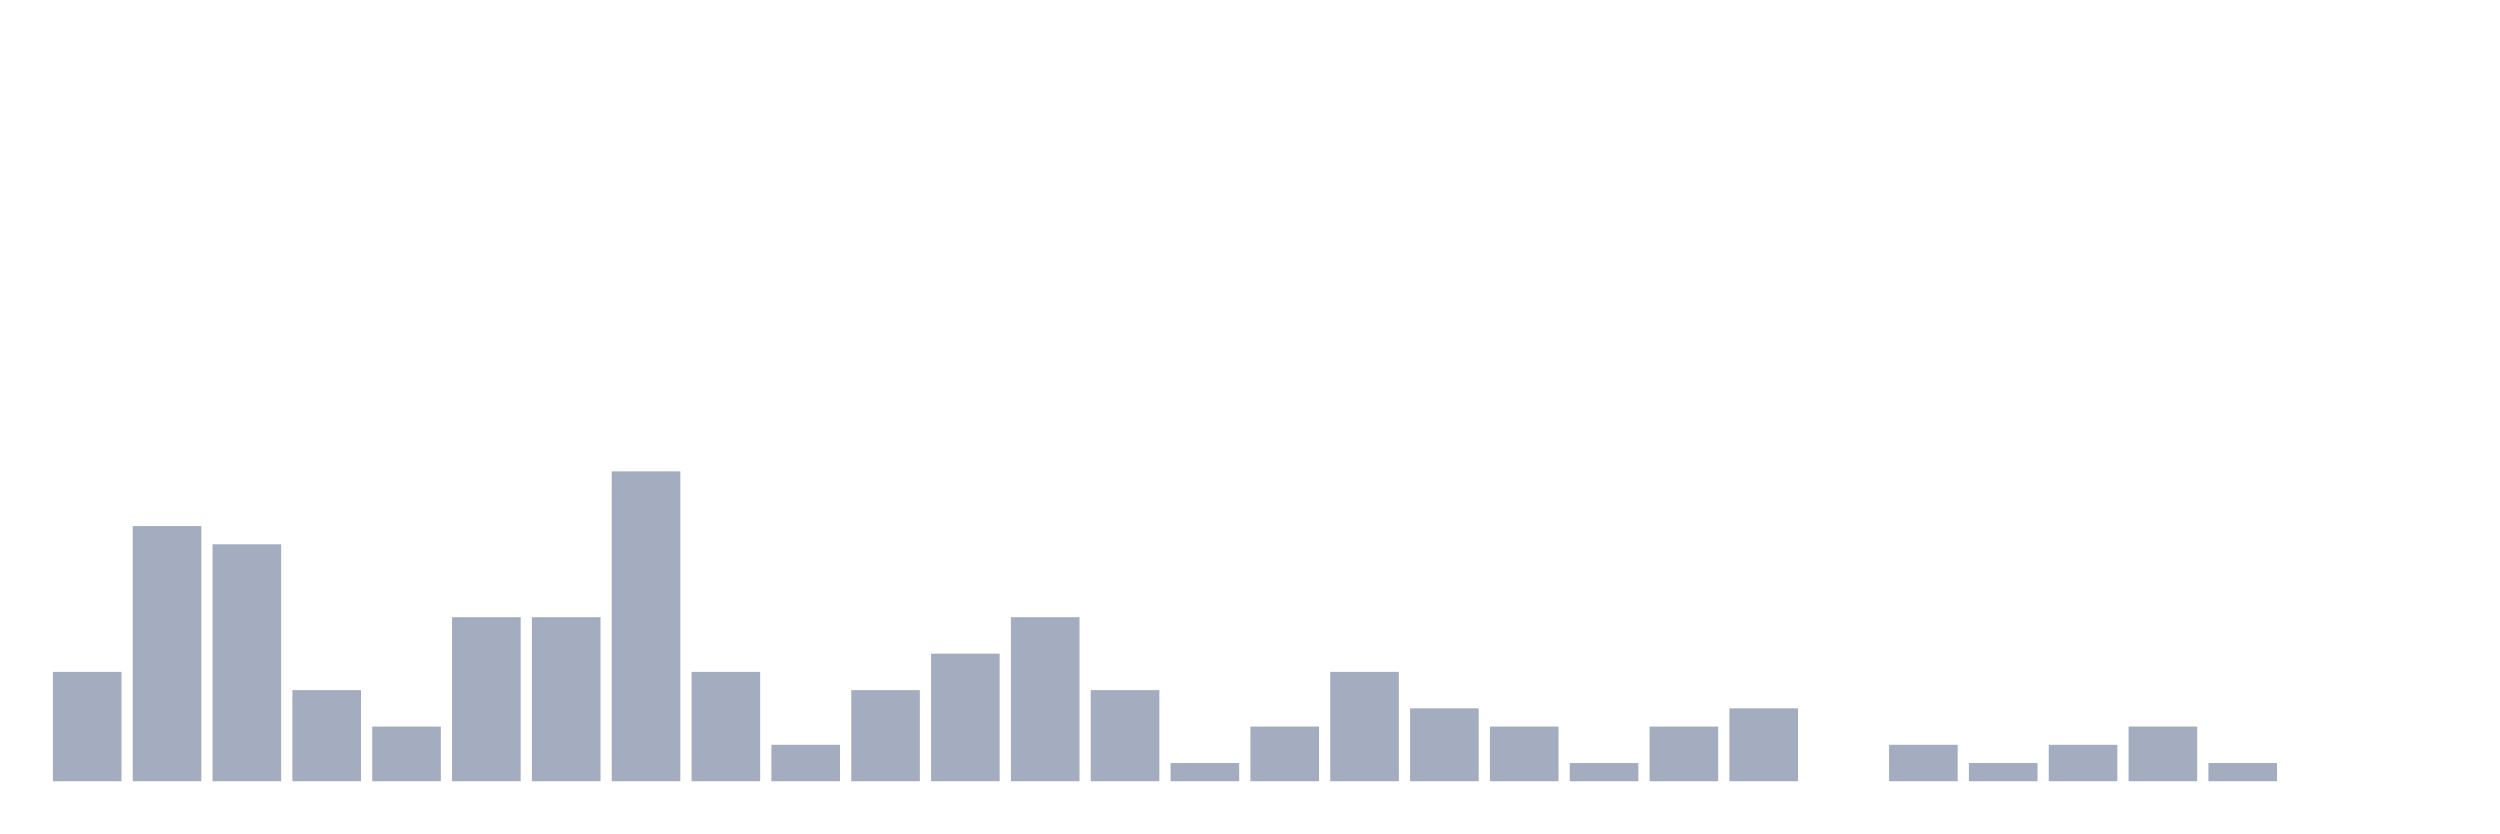
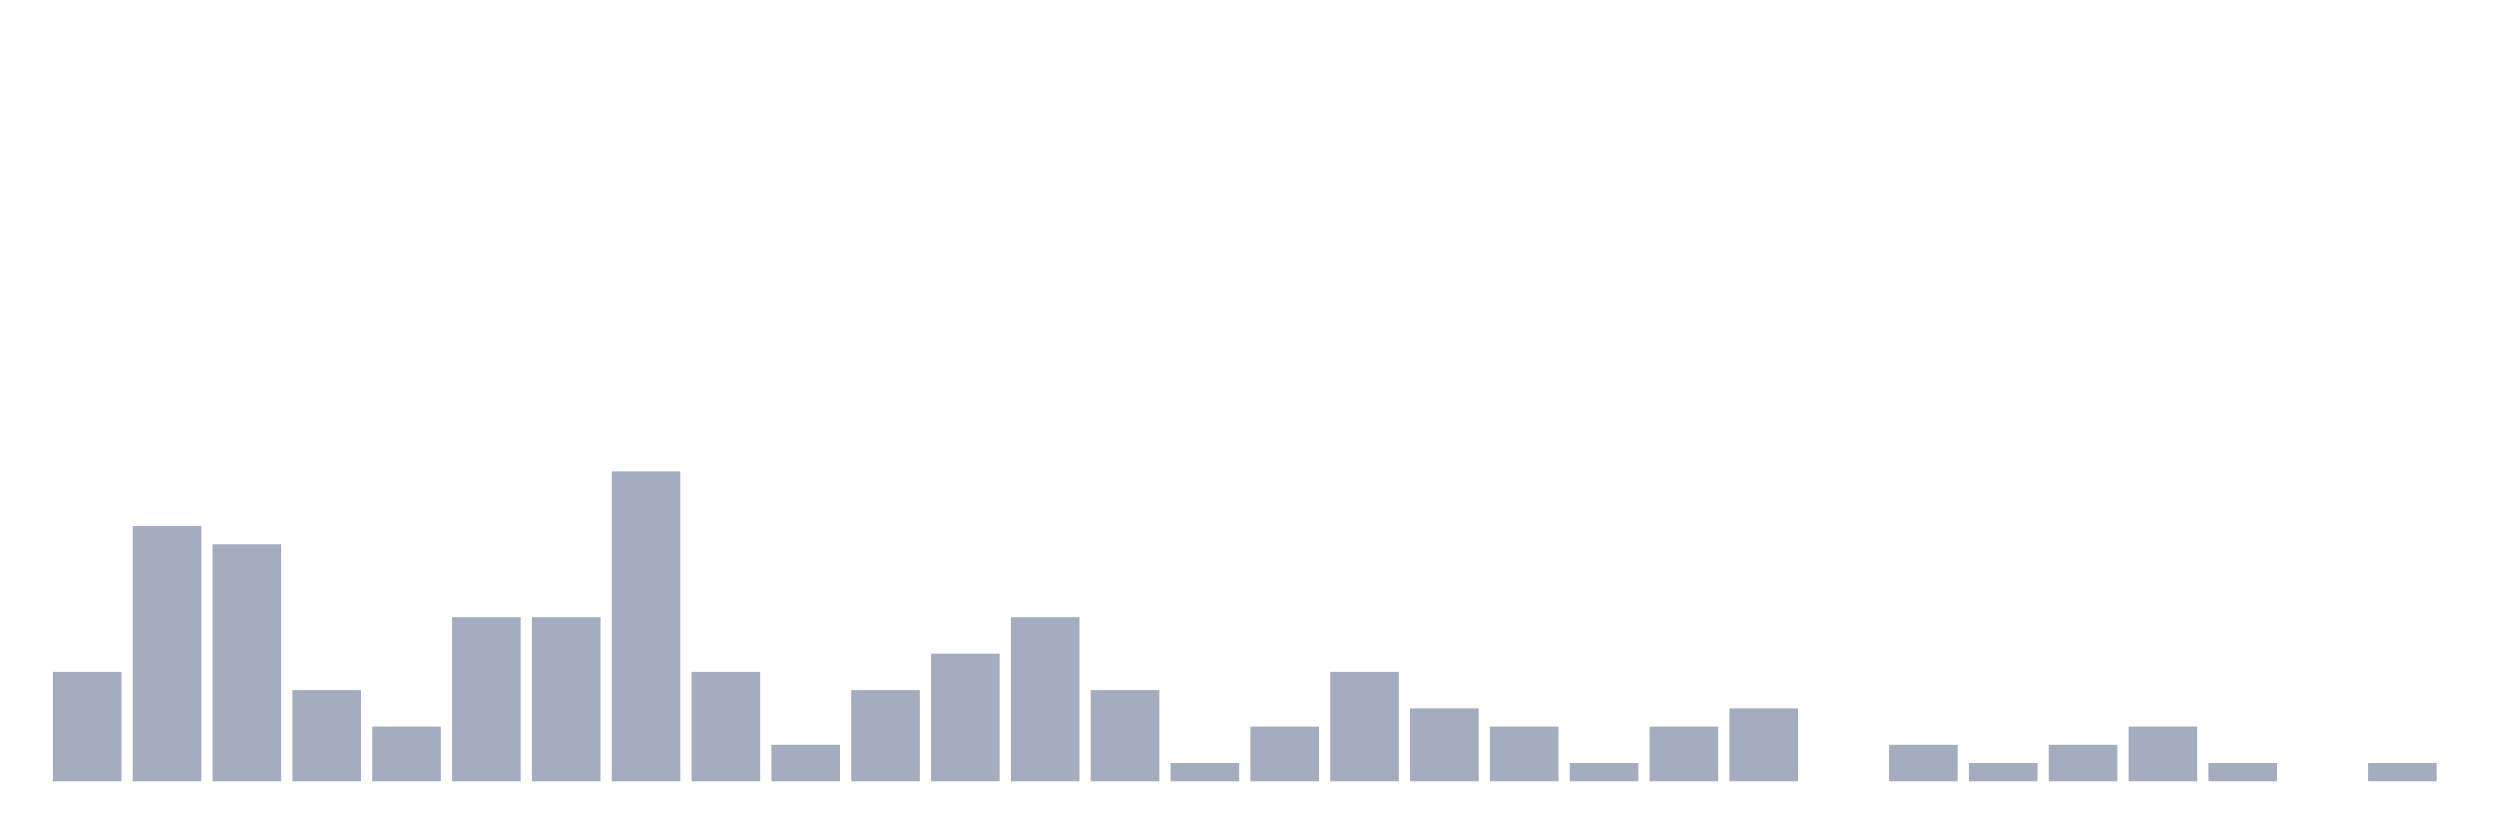
<svg xmlns="http://www.w3.org/2000/svg" viewBox="0 0 480 160">
  <g transform="translate(10,10)">
    <rect class="bar" x="0.153" width="13.175" y="119" height="21" fill="rgb(164,173,192)" />
    <rect class="bar" x="15.482" width="13.175" y="91" height="49" fill="rgb(164,173,192)" />
    <rect class="bar" x="30.81" width="13.175" y="94.5" height="45.5" fill="rgb(164,173,192)" />
    <rect class="bar" x="46.138" width="13.175" y="122.5" height="17.5" fill="rgb(164,173,192)" />
    <rect class="bar" x="61.466" width="13.175" y="129.5" height="10.5" fill="rgb(164,173,192)" />
    <rect class="bar" x="76.794" width="13.175" y="108.5" height="31.5" fill="rgb(164,173,192)" />
    <rect class="bar" x="92.123" width="13.175" y="108.5" height="31.5" fill="rgb(164,173,192)" />
    <rect class="bar" x="107.451" width="13.175" y="80.5" height="59.5" fill="rgb(164,173,192)" />
    <rect class="bar" x="122.779" width="13.175" y="119" height="21" fill="rgb(164,173,192)" />
    <rect class="bar" x="138.107" width="13.175" y="133" height="7" fill="rgb(164,173,192)" />
    <rect class="bar" x="153.436" width="13.175" y="122.5" height="17.5" fill="rgb(164,173,192)" />
    <rect class="bar" x="168.764" width="13.175" y="115.5" height="24.5" fill="rgb(164,173,192)" />
    <rect class="bar" x="184.092" width="13.175" y="108.5" height="31.5" fill="rgb(164,173,192)" />
    <rect class="bar" x="199.42" width="13.175" y="122.5" height="17.5" fill="rgb(164,173,192)" />
    <rect class="bar" x="214.748" width="13.175" y="136.5" height="3.5" fill="rgb(164,173,192)" />
    <rect class="bar" x="230.077" width="13.175" y="129.5" height="10.5" fill="rgb(164,173,192)" />
    <rect class="bar" x="245.405" width="13.175" y="119" height="21" fill="rgb(164,173,192)" />
    <rect class="bar" x="260.733" width="13.175" y="126" height="14" fill="rgb(164,173,192)" />
    <rect class="bar" x="276.061" width="13.175" y="129.5" height="10.5" fill="rgb(164,173,192)" />
    <rect class="bar" x="291.39" width="13.175" y="136.5" height="3.5" fill="rgb(164,173,192)" />
    <rect class="bar" x="306.718" width="13.175" y="129.5" height="10.5" fill="rgb(164,173,192)" />
    <rect class="bar" x="322.046" width="13.175" y="126" height="14" fill="rgb(164,173,192)" />
    <rect class="bar" x="337.374" width="13.175" y="140" height="0" fill="rgb(164,173,192)" />
    <rect class="bar" x="352.702" width="13.175" y="133" height="7" fill="rgb(164,173,192)" />
    <rect class="bar" x="368.031" width="13.175" y="136.5" height="3.5" fill="rgb(164,173,192)" />
    <rect class="bar" x="383.359" width="13.175" y="133" height="7" fill="rgb(164,173,192)" />
    <rect class="bar" x="398.687" width="13.175" y="129.5" height="10.5" fill="rgb(164,173,192)" />
    <rect class="bar" x="414.015" width="13.175" y="136.5" height="3.5" fill="rgb(164,173,192)" />
    <rect class="bar" x="429.344" width="13.175" y="140" height="0" fill="rgb(164,173,192)" />
-     <rect class="bar" x="444.672" width="13.175" y="140" height="0" fill="rgb(164,173,192)" />
+     <rect class="bar" x="444.672" width="13.175" y="136.5" height="3.5" fill="rgb(164,173,192)" />
  </g>
</svg>
